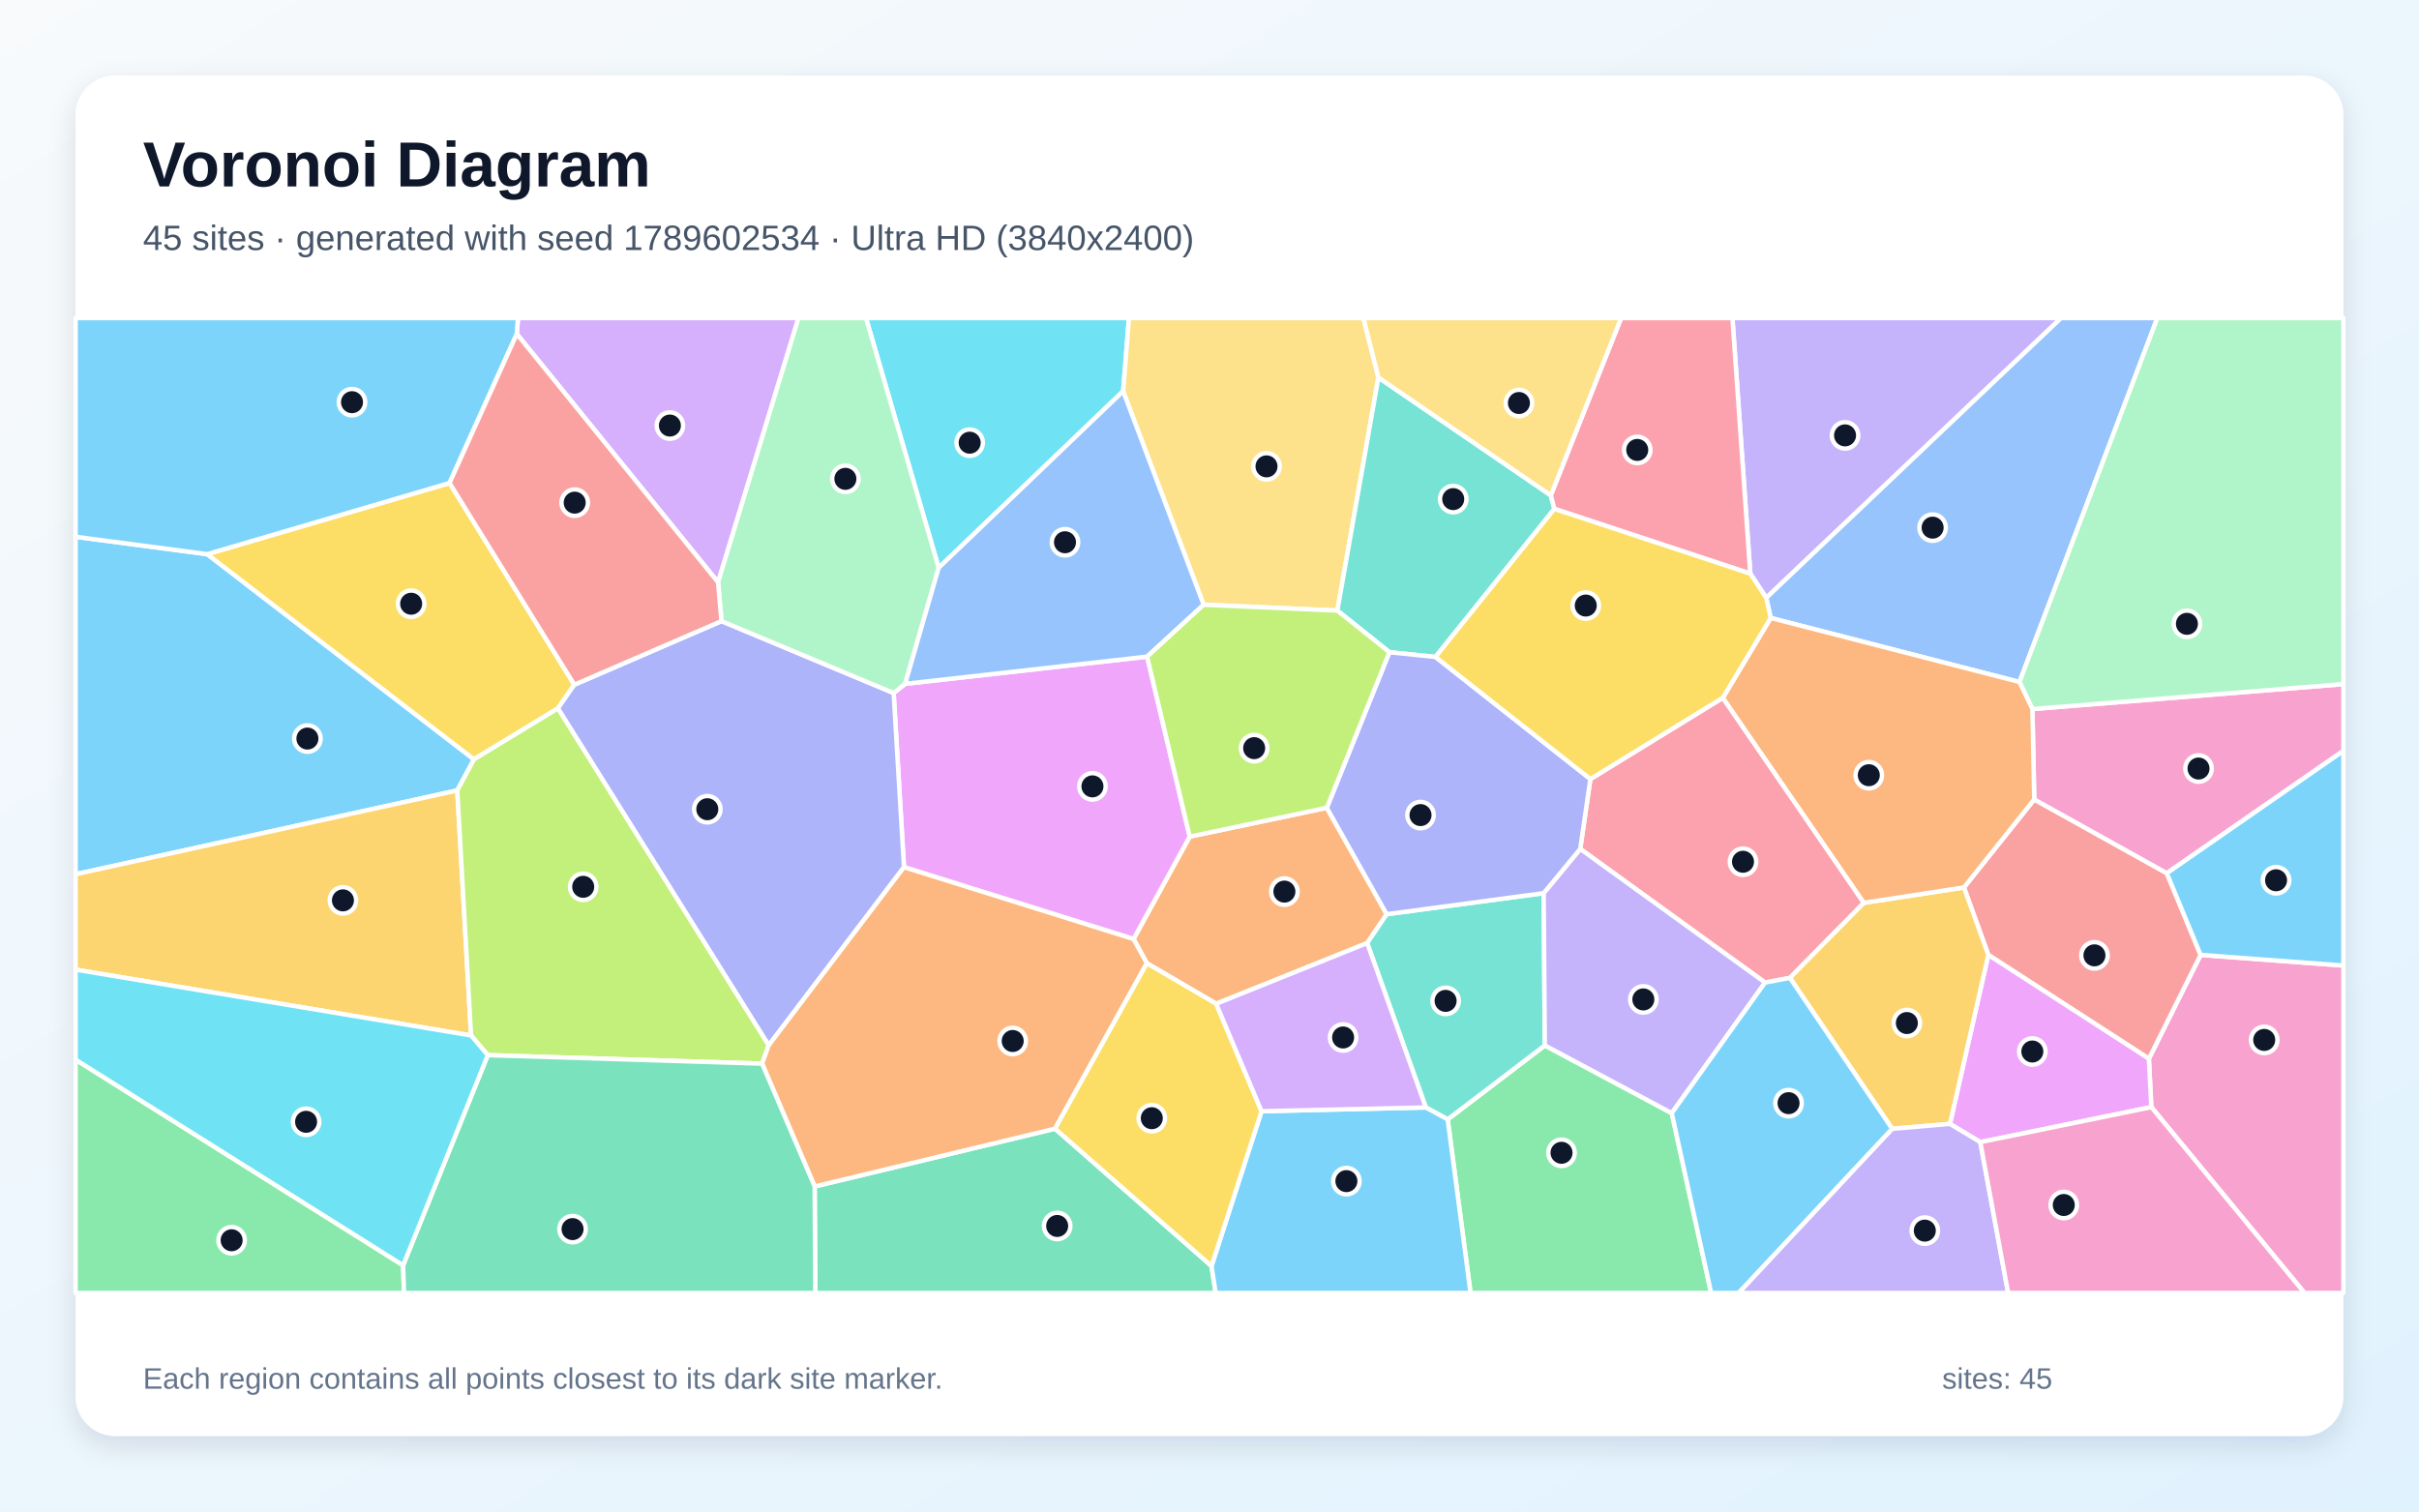
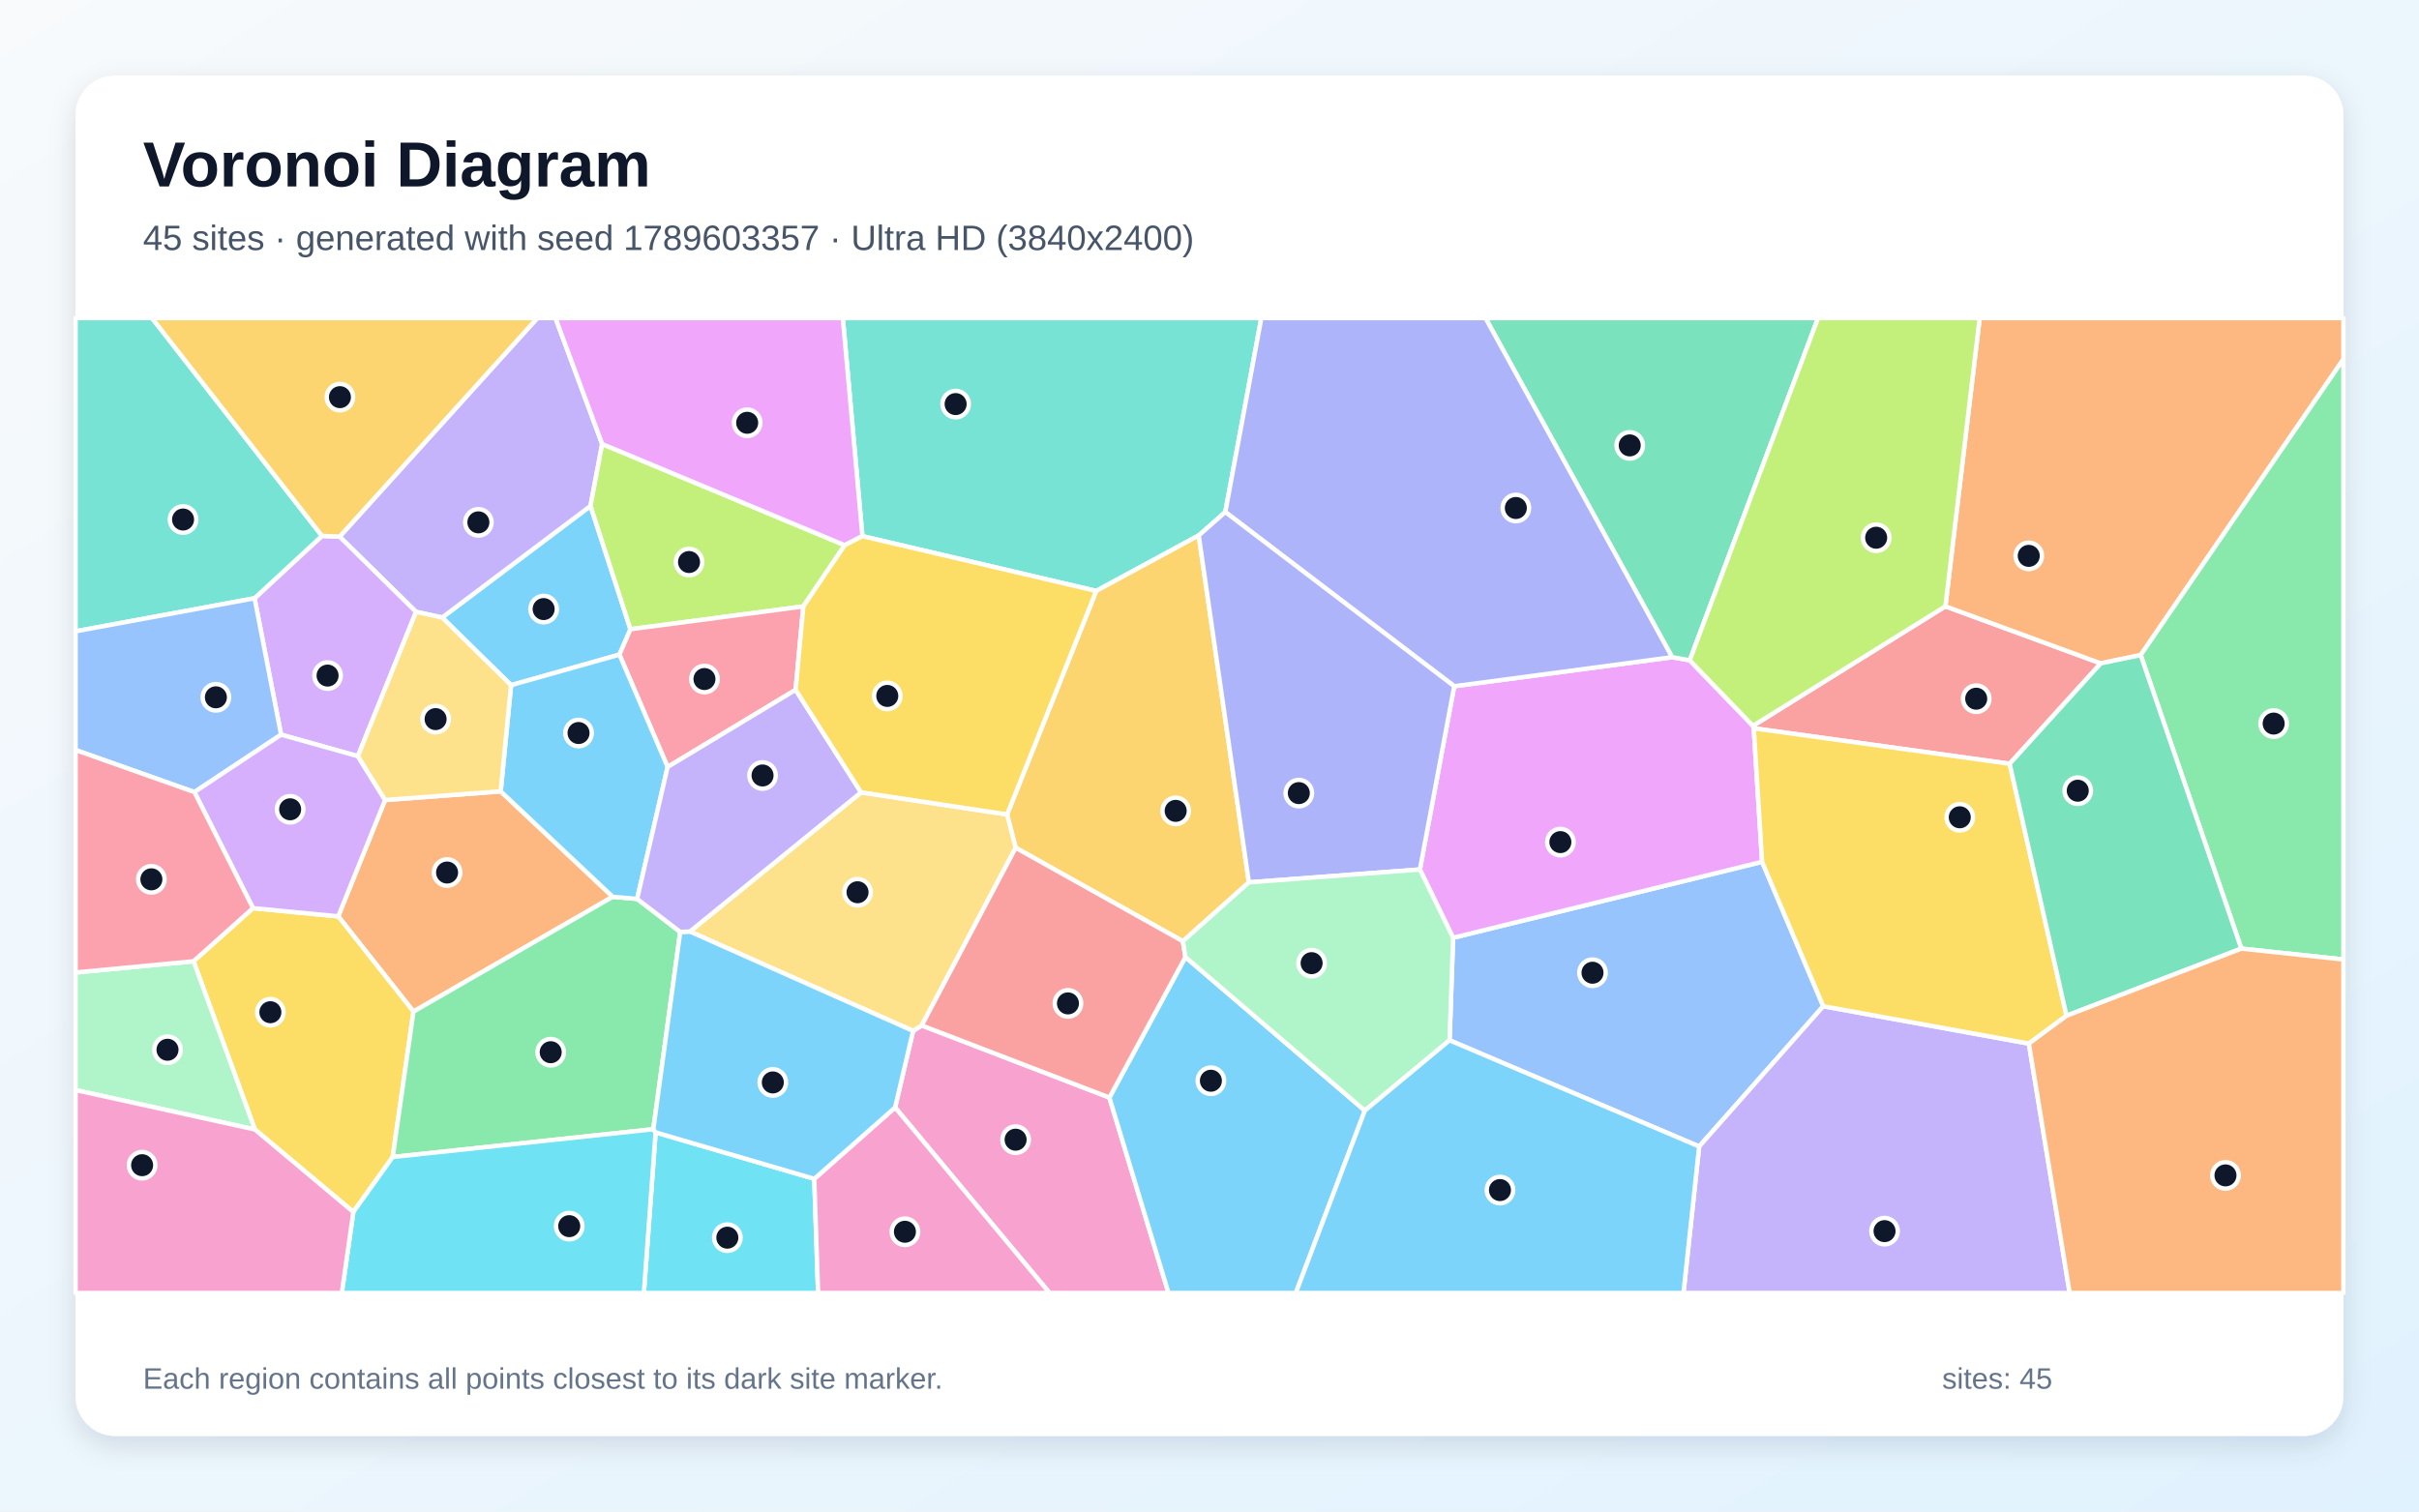
<svg xmlns="http://www.w3.org/2000/svg" width="3840" height="2400" viewBox="0 0 3840 2400" role="img" aria-labelledby="title description">
  <defs>
    <linearGradient id="background" x1="0" y1="0" x2="1" y2="1">
      <stop stop-color="#F8FAFC" />
      <stop offset="1" stop-color="#E0F2FE" />
    </linearGradient>
    <filter id="shadow" x="-5%" y="-5%" width="110%" height="110%">
      <feDropShadow dx="0" dy="15" stdDeviation="22" flood-color="#0F172A" flood-opacity=".12" />
    </filter>
  </defs>
  <rect width="3840" height="2400" fill="url(#background)" />
  <rect x="120" y="120" width="3600" height="2160" rx="63" fill="#FFFFFF" filter="url(#shadow)" />
  <g font-family="Arial, sans-serif">
    <text x="227" y="296" font-size="101" font-weight="700" fill="#0F172A">Voronoi Diagram</text>
-     <text x="227" y="397" font-size="56" fill="#475569">45 sites · generated with seed 1789602534 · Ultra HD (3840x2400)</text>
+     <text x="227" y="397" font-size="56" fill="#475569">45 sites · generated with seed 1789603357 · Ultra HD (3840x2400)</text>
  </g>
  <g stroke="#FFFFFF" stroke-width="7" stroke-linejoin="round">
-     <polygon points="725.9,1255.1 120.0,1388.1 120.0,852.3 328.9,879.9 752.4,1205.7" fill="#38BDF8" fill-opacity="0.65" />
-     <polygon points="2803.8,949.3 2778.5,910.8 2750.1,505.0 3271.8,505.0" fill="#A78BFA" fill-opacity="0.65" />
-     <polygon points="3415.1,1757.9 3411.2,1681.0 3493.3,1516.2 3720.0,1533.1 3720.0,2053.0 3658.3,2053.0" fill="#F472B6" fill-opacity="0.65" />
-     <polygon points="1930.6,1593.8 1820.6,1529.5 1799.4,1491.0 1888.6,1328.4 2106.2,1282.6 2201.3,1451.6 2170.3,1497.4" fill="#FB923C" fill-opacity="0.65" />
-     <polygon points="713.6,766.9 911.7,1087.2 885.6,1124.8 752.4,1205.7 328.9,879.9" fill="#FACC15" fill-opacity="0.65" />
-     <polygon points="2298.1,1777.4 2452.3,1659.9 2653.8,1767.4 2716.3,2053.0 2334.4,2053.0" fill="#4ADE80" fill-opacity="0.65" />
-     <polygon points="2263.4,1758.4 2170.3,1497.4 2201.3,1451.6 2450.5,1418.1 2452.3,1659.9 2298.1,1777.4" fill="#2DD4BF" fill-opacity="0.65" />
-     <polygon points="3205.8,1082.9 2810.9,981.2 2803.8,949.3 3271.8,505.0 3424.6,505.0" fill="#60A5FA" fill-opacity="0.65" />
-     <polygon points="1435.0,1376.9 1418.6,1100.4 1436.9,1085.8 1821.0,1042.6 1888.6,1328.4 1799.4,1491.0" fill="#E879F9" fill-opacity="0.65" />
-     <polygon points="1293.2,1883.9 1674.8,1792.1 1923.2,2010.2 1929.8,2053.0 1294.3,2053.0" fill="#34D399" fill-opacity="0.65" />
-     <polygon points="3156.3,1516.2 3117.6,1409.1 3229.2,1269.3 3439.7,1386.5 3493.3,1516.2 3411.2,1681.0" fill="#F87171" fill-opacity="0.65" />
-     <polygon points="1220.2,1659.8 885.6,1124.8 911.7,1087.2 1145.3,986.2 1418.6,1100.4 1435.0,1376.9" fill="#818CF8" fill-opacity="0.65" />
-     <polygon points="120.0,1539.6 120.0,1388.1 725.9,1255.1 747.8,1644.1" fill="#FBBF24" fill-opacity="0.65" />
-     <polygon points="774.3,1675.4 747.8,1644.1 725.9,1255.1 752.4,1205.7 885.6,1124.8 1220.2,1659.8 1209.8,1688.9" fill="#A3E635" fill-opacity="0.65" />
-     <polygon points="1139.9,924.6 820.4,530.2 822.3,505.0 1267.5,505.0" fill="#C084FC" fill-opacity="0.65" />
-     <polygon points="2734.9,1107.9 2958.8,1433.5 2841.4,1552.7 2801.9,1560.1 2508.5,1347.9 2524.6,1237.0" fill="#FB7185" fill-opacity="0.65" />
-     <polygon points="1782.9,621.1 1490.1,901.5 1374.7,505.0 1792.2,505.0" fill="#22D3EE" fill-opacity="0.65" />
-     <polygon points="1490.1,901.5 1436.9,1085.8 1418.6,1100.4 1145.3,986.2 1139.9,924.6 1267.5,505.0 1374.7,505.0" fill="#86EFAC" fill-opacity="0.65" />
-     <polygon points="2188.1,599.4 2123.0,969.5 1910.7,960.2 1782.9,621.1 1792.2,505.0 2164.4,505.0" fill="#FCD34D" fill-opacity="0.65" />
-     <polygon points="820.4,530.2 713.6,766.9 328.9,879.9 120.0,852.3 120.0,505.0 822.3,505.0" fill="#38BDF8" fill-opacity="0.65" />
-     <polygon points="1923.2,2010.2 2002.6,1764.4 2263.4,1758.4 2298.1,1777.4 2334.4,2053.0 1929.8,2053.0" fill="#38BDF8" fill-opacity="0.65" />
-     <polygon points="2508.5,1347.9 2801.9,1560.1 2653.8,1767.4 2452.3,1659.9 2450.5,1418.1" fill="#A78BFA" fill-opacity="0.65" />
-     <polygon points="3439.7,1386.5 3229.2,1269.3 3226.3,1125.8 3720.0,1086.2 3720.0,1192.2" fill="#F472B6" fill-opacity="0.65" />
-     <polygon points="1674.8,1792.1 1293.2,1883.9 1209.8,1688.9 1220.2,1659.8 1435.0,1376.9 1799.4,1491.0 1820.6,1529.5" fill="#FB923C" fill-opacity="0.65" />
-     <polygon points="2002.6,1764.4 1923.2,2010.2 1674.8,1792.1 1820.6,1529.5 1930.6,1593.8" fill="#FACC15" fill-opacity="0.65" />
-     <polygon points="120.0,1682.5 639.9,2009.1 641.4,2053.0 120.0,2053.0" fill="#4ADE80" fill-opacity="0.65" />
-     <polygon points="2461.8,786.5 2467.5,808.0 2278.7,1043.1 2205.6,1035.6 2123.0,969.5 2188.1,599.4" fill="#2DD4BF" fill-opacity="0.65" />
-     <polygon points="1910.7,960.2 1821.0,1042.6 1436.9,1085.8 1490.1,901.5 1782.9,621.1" fill="#60A5FA" fill-opacity="0.65" />
-     <polygon points="3143.6,1813.5 3095.4,1784.5 3156.3,1516.2 3411.2,1681.0 3415.1,1757.9" fill="#E879F9" fill-opacity="0.65" />
-     <polygon points="639.9,2009.1 774.3,1675.4 1209.8,1688.9 1293.2,1883.9 1294.3,2053.0 641.4,2053.0" fill="#34D399" fill-opacity="0.65" />
-     <polygon points="820.4,530.2 1139.9,924.6 1145.3,986.2 911.7,1087.2 713.6,766.9" fill="#F87171" fill-opacity="0.65" />
-     <polygon points="2205.6,1035.6 2278.7,1043.1 2524.6,1237.0 2508.5,1347.9 2450.5,1418.1 2201.3,1451.6 2106.2,1282.6" fill="#818CF8" fill-opacity="0.65" />
-     <polygon points="3003.8,1792.4 2841.4,1552.7 2958.8,1433.5 3117.6,1409.1 3156.3,1516.2 3095.4,1784.5" fill="#FBBF24" fill-opacity="0.65" />
-     <polygon points="1910.7,960.2 2123.0,969.5 2205.6,1035.6 2106.2,1282.6 1888.6,1328.4 1821.0,1042.6" fill="#A3E635" fill-opacity="0.65" />
-     <polygon points="2002.6,1764.4 1930.6,1593.8 2170.3,1497.4 2263.4,1758.4" fill="#C084FC" fill-opacity="0.65" />
-     <polygon points="2467.5,808.0 2461.8,786.5 2573.4,505.0 2750.1,505.0 2778.5,910.8" fill="#FB7185" fill-opacity="0.65" />
-     <polygon points="639.9,2009.1 120.0,1682.5 120.0,1539.6 747.8,1644.1 774.3,1675.4" fill="#22D3EE" fill-opacity="0.65" />
-     <polygon points="3226.3,1125.8 3205.8,1082.9 3424.6,505.0 3720.0,505.0 3720.0,1086.2" fill="#86EFAC" fill-opacity="0.65" />
-     <polygon points="2461.8,786.5 2188.1,599.4 2164.4,505.0 2573.4,505.0" fill="#FCD34D" fill-opacity="0.65" />
-     <polygon points="2653.8,1767.4 2801.9,1560.1 2841.4,1552.7 3003.8,1792.4 2760.0,2053.0 2716.3,2053.0" fill="#38BDF8" fill-opacity="0.65" />
-     <polygon points="3493.3,1516.2 3439.7,1386.5 3720.0,1192.2 3720.0,1533.1" fill="#38BDF8" fill-opacity="0.65" />
-     <polygon points="3003.8,1792.4 3095.4,1784.5 3143.6,1813.5 3187.8,2053.0 2760.0,2053.0" fill="#A78BFA" fill-opacity="0.65" />
-     <polygon points="3143.6,1813.5 3415.1,1757.9 3658.3,2053.0 3187.8,2053.0" fill="#F472B6" fill-opacity="0.65" />
-     <polygon points="3226.3,1125.8 3229.2,1269.3 3117.6,1409.1 2958.8,1433.5 2734.9,1107.9 2810.9,981.2 3205.8,1082.9" fill="#FB923C" fill-opacity="0.65" />
-     <polygon points="2810.9,981.2 2734.9,1107.9 2524.6,1237.0 2278.7,1043.1 2467.5,808.0 2778.5,910.8 2803.8,949.3" fill="#FACC15" fill-opacity="0.65" />
+     <polygon points="1000.8,999.1 983.3,1039.4 811.3,1087.9 701.9,980.5 937.4,803.3" fill="#38BDF8" fill-opacity="0.65" />
+     <polygon points="955.9,705.0 937.4,803.3 701.9,980.5 660.4,971.5 539.1,852.1 853.0,505.0 881.8,505.0" fill="#A78BFA" fill-opacity="0.65" />
+     <polygon points="1420.9,1758.4 1449.5,1636.9 1463.2,1628.2 1761.1,1742.7 1854.9,2053.0 1666.1,2053.0" fill="#F472B6" fill-opacity="0.65" />
+     <polygon points="794.8,1256.5 972.6,1423.9 656.4,1606.2 536.9,1455.0 611.3,1270.3" fill="#FB923C" fill-opacity="0.65" />
+     <polygon points="560.9,1924.4 404.6,1793.4 307.2,1526.3 401.6,1441.9 536.9,1455.0 656.4,1606.2 623.4,1837.1" fill="#FACC15" fill-opacity="0.65" />
+     <polygon points="1079.8,1479.7 1037.1,1793.0 623.4,1837.1 656.4,1606.2 972.6,1423.9 1011.4,1427.3" fill="#4ADE80" fill-opacity="0.65" />
+     <polygon points="1945.1,813.0 1902.9,850.2 1740.2,938.3 1369.0,851.3 1337.9,505.0 2002.3,505.0" fill="#2DD4BF" fill-opacity="0.65" />
+     <polygon points="2301.1,1651.8 2306.7,1489.0 2797.2,1368.4 2894.3,1597.7 2697.3,1820.4" fill="#60A5FA" fill-opacity="0.65" />
+     <polygon points="2254.0,1380.6 2308.5,1089.6 2654.4,1043.5 2682.3,1048.4 2782.7,1152.5 2784.0,1156.4 2797.2,1368.4 2306.7,1489.0" fill="#E879F9" fill-opacity="0.65" />
+     <polygon points="2682.3,1048.4 2654.4,1043.5 2358.1,505.0 2886.0,505.0" fill="#34D399" fill-opacity="0.65" />
+     <polygon points="3190.2,1212.7 2784.0,1156.4 2782.7,1152.5 3088.2,962.7 3334.8,1053.3" fill="#F87171" fill-opacity="0.65" />
+     <polygon points="2654.4,1043.5 2308.5,1089.6 1945.1,813.0 2002.3,505.0 2358.1,505.0" fill="#818CF8" fill-opacity="0.65" />
+     <polygon points="1982.5,1401.0 1877.7,1494.5 1612.3,1346.1 1598.7,1293.2 1740.2,938.3 1902.9,850.2" fill="#FBBF24" fill-opacity="0.65" />
+     <polygon points="1340.9,865.7 1275.2,962.9 1000.8,999.1 937.4,803.3 955.9,705.0" fill="#A3E635" fill-opacity="0.65" />
+     <polygon points="568.1,1200.7 446.2,1166.5 404.1,949.9 511.1,850.9 539.1,852.1 660.4,971.5" fill="#C084FC" fill-opacity="0.65" />
+     <polygon points="1275.2,962.9 1263.0,1095.3 1059.8,1217.8 983.3,1039.4 1000.8,999.1" fill="#FB7185" fill-opacity="0.65" />
+     <polygon points="1040.7,1798.0 1292.6,1871.8 1298.7,2053.0 1022.1,2053.0" fill="#22D3EE" fill-opacity="0.65" />
+     <polygon points="120.0,1730.8 120.0,1544.1 307.2,1526.3 404.6,1793.4" fill="#86EFAC" fill-opacity="0.65" />
+     <polygon points="1095.2,1479.1 1366.9,1258.1 1598.7,1293.2 1612.3,1346.1 1463.2,1628.2 1449.5,1636.9" fill="#FCD34D" fill-opacity="0.65" />
+     <polygon points="1059.8,1217.8 1011.4,1427.3 972.6,1423.9 794.8,1256.5 811.3,1087.9 983.3,1039.4" fill="#38BDF8" fill-opacity="0.65" />
+     <polygon points="1761.1,1742.7 1881.8,1519.6 2166.6,1763.4 2057.0,2053.0 1854.9,2053.0" fill="#38BDF8" fill-opacity="0.65" />
+     <polygon points="2697.3,1820.4 2894.3,1597.7 3220.7,1657.0 3285.5,2053.0 2672.4,2053.0" fill="#A78BFA" fill-opacity="0.65" />
+     <polygon points="1292.6,1871.8 1420.9,1758.4 1666.1,2053.0 1298.7,2053.0" fill="#F472B6" fill-opacity="0.65" />
+     <polygon points="3398.2,1040.1 3334.8,1053.3 3088.2,962.7 3142.6,505.0 3720.0,505.0 3720.0,570.3" fill="#FB923C" fill-opacity="0.65" />
+     <polygon points="3280.4,1612.8 3220.7,1657.0 2894.3,1597.7 2797.2,1368.4 2784.0,1156.4 3190.2,1212.7" fill="#FACC15" fill-opacity="0.65" />
+     <polygon points="3558.0,1506.2 3398.2,1040.1 3720.0,570.3 3720.0,1523.5" fill="#4ADE80" fill-opacity="0.65" />
+     <polygon points="511.1,850.9 404.1,949.9 120.0,1002.4 120.0,505.0 241.3,505.0" fill="#2DD4BF" fill-opacity="0.65" />
+     <polygon points="404.1,949.9 446.2,1166.5 308.6,1257.7 120.0,1190.9 120.0,1002.4" fill="#60A5FA" fill-opacity="0.65" />
+     <polygon points="1369.0,851.3 1340.9,865.7 955.9,705.0 881.8,505.0 1337.9,505.0" fill="#E879F9" fill-opacity="0.65" />
+     <polygon points="3558.0,1506.2 3280.4,1612.8 3190.2,1212.7 3334.8,1053.3 3398.2,1040.1" fill="#34D399" fill-opacity="0.65" />
+     <polygon points="1612.3,1346.1 1877.7,1494.5 1881.8,1519.6 1761.1,1742.7 1463.2,1628.2" fill="#F87171" fill-opacity="0.65" />
+     <polygon points="2308.5,1089.6 2254.0,1380.6 1982.5,1401.0 1902.9,850.2 1945.1,813.0" fill="#818CF8" fill-opacity="0.65" />
+     <polygon points="539.1,852.1 511.1,850.9 241.3,505.0 853.0,505.0" fill="#FBBF24" fill-opacity="0.65" />
+     <polygon points="3088.2,962.7 2782.7,1152.5 2682.3,1048.4 2886.0,505.0 3142.6,505.0" fill="#A3E635" fill-opacity="0.65" />
+     <polygon points="401.6,1441.9 308.6,1257.7 446.2,1166.5 568.1,1200.7 611.3,1270.3 536.9,1455.0" fill="#C084FC" fill-opacity="0.65" />
+     <polygon points="401.6,1441.9 307.2,1526.3 120.0,1544.1 120.0,1190.9 308.6,1257.7" fill="#FB7185" fill-opacity="0.65" />
+     <polygon points="560.9,1924.4 623.4,1837.1 1037.1,1793.0 1040.7,1798.0 1022.1,2053.0 542.6,2053.0" fill="#22D3EE" fill-opacity="0.65" />
+     <polygon points="2166.6,1763.4 1881.8,1519.6 1877.7,1494.5 1982.5,1401.0 2254.0,1380.6 2306.7,1489.0 2301.1,1651.8" fill="#86EFAC" fill-opacity="0.65" />
+     <polygon points="794.8,1256.5 611.3,1270.3 568.1,1200.7 660.4,971.5 701.9,980.5 811.3,1087.9" fill="#FCD34D" fill-opacity="0.65" />
+     <polygon points="2166.6,1763.4 2301.1,1651.8 2697.3,1820.4 2672.4,2053.0 2057.0,2053.0" fill="#38BDF8" fill-opacity="0.65" />
+     <polygon points="1292.6,1871.8 1040.7,1798.0 1037.1,1793.0 1079.8,1479.7 1095.2,1479.1 1449.5,1636.9 1420.9,1758.4" fill="#38BDF8" fill-opacity="0.65" />
+     <polygon points="1366.9,1258.1 1095.2,1479.1 1079.8,1479.7 1011.4,1427.3 1059.8,1217.8 1263.0,1095.3" fill="#A78BFA" fill-opacity="0.65" />
+     <polygon points="120.0,1730.8 404.6,1793.4 560.9,1924.4 542.6,2053.0 120.0,2053.0" fill="#F472B6" fill-opacity="0.65" />
+     <polygon points="3220.7,1657.0 3280.4,1612.8 3558.0,1506.2 3720.0,1523.5 3720.0,2053.0 3285.5,2053.0" fill="#FB923C" fill-opacity="0.65" />
+     <polygon points="1366.9,1258.1 1263.0,1095.3 1275.2,962.9 1340.9,865.7 1369.0,851.3 1740.2,938.3 1598.7,1293.2" fill="#FACC15" fill-opacity="0.65" />
  </g>
  <g>
-     <circle cx="488.0" cy="1172.7" r="21" fill="#0F172A" stroke="#FFFFFF" stroke-width="7" />
-     <circle cx="2928.9" cy="691.3" r="21" fill="#0F172A" stroke="#FFFFFF" stroke-width="7" />
-     <circle cx="3594.3" cy="1651.2" r="21" fill="#0F172A" stroke="#FFFFFF" stroke-width="7" />
-     <circle cx="2038.9" cy="1415.7" r="21" fill="#0F172A" stroke="#FFFFFF" stroke-width="7" />
-     <circle cx="652.7" cy="958.6" r="21" fill="#0F172A" stroke="#FFFFFF" stroke-width="7" />
-     <circle cx="2478.8" cy="1830.4" r="21" fill="#0F172A" stroke="#FFFFFF" stroke-width="7" />
-     <circle cx="2294.8" cy="1589.2" r="21" fill="#0F172A" stroke="#FFFFFF" stroke-width="7" />
-     <circle cx="3067.9" cy="837.8" r="21" fill="#0F172A" stroke="#FFFFFF" stroke-width="7" />
-     <circle cx="1734.2" cy="1248.6" r="21" fill="#0F172A" stroke="#FFFFFF" stroke-width="7" />
-     <circle cx="1678.2" cy="1946.6" r="21" fill="#0F172A" stroke="#FFFFFF" stroke-width="7" />
-     <circle cx="3324.8" cy="1516.9" r="21" fill="#0F172A" stroke="#FFFFFF" stroke-width="7" />
-     <circle cx="1122.8" cy="1284.9" r="21" fill="#0F172A" stroke="#FFFFFF" stroke-width="7" />
-     <circle cx="544.4" cy="1429.6" r="21" fill="#0F172A" stroke="#FFFFFF" stroke-width="7" />
-     <circle cx="925.8" cy="1408.1" r="21" fill="#0F172A" stroke="#FFFFFF" stroke-width="7" />
-     <circle cx="1063.4" cy="675.7" r="21" fill="#0F172A" stroke="#FFFFFF" stroke-width="7" />
-     <circle cx="2766.9" cy="1368.3" r="21" fill="#0F172A" stroke="#FFFFFF" stroke-width="7" />
-     <circle cx="1539.3" cy="702.9" r="21" fill="#0F172A" stroke="#FFFFFF" stroke-width="7" />
-     <circle cx="1342.0" cy="760.3" r="21" fill="#0F172A" stroke="#FFFFFF" stroke-width="7" />
-     <circle cx="2010.5" cy="740.5" r="21" fill="#0F172A" stroke="#FFFFFF" stroke-width="7" />
-     <circle cx="558.8" cy="638.6" r="21" fill="#0F172A" stroke="#FFFFFF" stroke-width="7" />
-     <circle cx="2137.3" cy="1875.4" r="21" fill="#0F172A" stroke="#FFFFFF" stroke-width="7" />
-     <circle cx="2608.7" cy="1586.9" r="21" fill="#0F172A" stroke="#FFFFFF" stroke-width="7" />
-     <circle cx="3490.0" cy="1220.3" r="21" fill="#0F172A" stroke="#FFFFFF" stroke-width="7" />
-     <circle cx="1607.6" cy="1652.9" r="21" fill="#0F172A" stroke="#FFFFFF" stroke-width="7" />
-     <circle cx="1828.4" cy="1775.5" r="21" fill="#0F172A" stroke="#FFFFFF" stroke-width="7" />
-     <circle cx="367.7" cy="1969.3" r="21" fill="#0F172A" stroke="#FFFFFF" stroke-width="7" />
-     <circle cx="2306.9" cy="792.5" r="21" fill="#0F172A" stroke="#FFFFFF" stroke-width="7" />
-     <circle cx="1690.6" cy="861.0" r="21" fill="#0F172A" stroke="#FFFFFF" stroke-width="7" />
-     <circle cx="3226.2" cy="1669.6" r="21" fill="#0F172A" stroke="#FFFFFF" stroke-width="7" />
-     <circle cx="908.9" cy="1951.6" r="21" fill="#0F172A" stroke="#FFFFFF" stroke-width="7" />
-     <circle cx="912.3" cy="798.1" r="21" fill="#0F172A" stroke="#FFFFFF" stroke-width="7" />
-     <circle cx="2255.0" cy="1294.2" r="21" fill="#0F172A" stroke="#FFFFFF" stroke-width="7" />
-     <circle cx="3027.0" cy="1624.4" r="21" fill="#0F172A" stroke="#FFFFFF" stroke-width="7" />
-     <circle cx="1990.9" cy="1187.9" r="21" fill="#0F172A" stroke="#FFFFFF" stroke-width="7" />
-     <circle cx="2132.1" cy="1647.3" r="21" fill="#0F172A" stroke="#FFFFFF" stroke-width="7" />
-     <circle cx="2599.0" cy="714.4" r="21" fill="#0F172A" stroke="#FFFFFF" stroke-width="7" />
-     <circle cx="485.9" cy="1781.2" r="21" fill="#0F172A" stroke="#FFFFFF" stroke-width="7" />
-     <circle cx="3471.6" cy="990.5" r="21" fill="#0F172A" stroke="#FFFFFF" stroke-width="7" />
-     <circle cx="2411.2" cy="639.9" r="21" fill="#0F172A" stroke="#FFFFFF" stroke-width="7" />
-     <circle cx="2839.2" cy="1751.6" r="21" fill="#0F172A" stroke="#FFFFFF" stroke-width="7" />
-     <circle cx="3613.1" cy="1397.7" r="21" fill="#0F172A" stroke="#FFFFFF" stroke-width="7" />
-     <circle cx="3055.5" cy="1954.0" r="21" fill="#0F172A" stroke="#FFFFFF" stroke-width="7" />
-     <circle cx="3276.1" cy="1913.3" r="21" fill="#0F172A" stroke="#FFFFFF" stroke-width="7" />
-     <circle cx="2966.6" cy="1230.9" r="21" fill="#0F172A" stroke="#FFFFFF" stroke-width="7" />
-     <circle cx="2517.3" cy="961.5" r="21" fill="#0F172A" stroke="#FFFFFF" stroke-width="7" />
+     <circle cx="863.0" cy="967.1" r="21" fill="#0F172A" stroke="#FFFFFF" stroke-width="7" />
+     <circle cx="759.4" cy="829.4" r="21" fill="#0F172A" stroke="#FFFFFF" stroke-width="7" />
+     <circle cx="1612.2" cy="1809.6" r="21" fill="#0F172A" stroke="#FFFFFF" stroke-width="7" />
+     <circle cx="709.7" cy="1385.4" r="21" fill="#0F172A" stroke="#FFFFFF" stroke-width="7" />
+     <circle cx="429.2" cy="1607.2" r="21" fill="#0F172A" stroke="#FFFFFF" stroke-width="7" />
+     <circle cx="874.2" cy="1670.7" r="21" fill="#0F172A" stroke="#FFFFFF" stroke-width="7" />
+     <circle cx="1517.0" cy="641.6" r="21" fill="#0F172A" stroke="#FFFFFF" stroke-width="7" />
+     <circle cx="2528.0" cy="1544.5" r="21" fill="#0F172A" stroke="#FFFFFF" stroke-width="7" />
+     <circle cx="2477.0" cy="1337.1" r="21" fill="#0F172A" stroke="#FFFFFF" stroke-width="7" />
+     <circle cx="2587.1" cy="707.2" r="21" fill="#0F172A" stroke="#FFFFFF" stroke-width="7" />
+     <circle cx="3137.1" cy="1109.4" r="21" fill="#0F172A" stroke="#FFFFFF" stroke-width="7" />
+     <circle cx="2406.3" cy="806.6" r="21" fill="#0F172A" stroke="#FFFFFF" stroke-width="7" />
+     <circle cx="1866.3" cy="1287.5" r="21" fill="#0F172A" stroke="#FFFFFF" stroke-width="7" />
+     <circle cx="1093.8" cy="892.4" r="21" fill="#0F172A" stroke="#FFFFFF" stroke-width="7" />
+     <circle cx="520.0" cy="1072.7" r="21" fill="#0F172A" stroke="#FFFFFF" stroke-width="7" />
+     <circle cx="1118.3" cy="1078.2" r="21" fill="#0F172A" stroke="#FFFFFF" stroke-width="7" />
+     <circle cx="1154.6" cy="1965.2" r="21" fill="#0F172A" stroke="#FFFFFF" stroke-width="7" />
+     <circle cx="265.9" cy="1666.8" r="21" fill="#0F172A" stroke="#FFFFFF" stroke-width="7" />
+     <circle cx="1361.3" cy="1416.7" r="21" fill="#0F172A" stroke="#FFFFFF" stroke-width="7" />
+     <circle cx="918.4" cy="1163.9" r="21" fill="#0F172A" stroke="#FFFFFF" stroke-width="7" />
+     <circle cx="1922.2" cy="1716.0" r="21" fill="#0F172A" stroke="#FFFFFF" stroke-width="7" />
+     <circle cx="2991.6" cy="1954.8" r="21" fill="#0F172A" stroke="#FFFFFF" stroke-width="7" />
+     <circle cx="1436.5" cy="1955.8" r="21" fill="#0F172A" stroke="#FFFFFF" stroke-width="7" />
+     <circle cx="3220.5" cy="882.6" r="21" fill="#0F172A" stroke="#FFFFFF" stroke-width="7" />
+     <circle cx="3111.0" cy="1297.7" r="21" fill="#0F172A" stroke="#FFFFFF" stroke-width="7" />
+     <circle cx="3609.3" cy="1148.9" r="21" fill="#0F172A" stroke="#FFFFFF" stroke-width="7" />
+     <circle cx="290.6" cy="824.9" r="21" fill="#0F172A" stroke="#FFFFFF" stroke-width="7" />
+     <circle cx="342.7" cy="1107.2" r="21" fill="#0F172A" stroke="#FFFFFF" stroke-width="7" />
+     <circle cx="1186.1" cy="671.3" r="21" fill="#0F172A" stroke="#FFFFFF" stroke-width="7" />
+     <circle cx="3298.3" cy="1255.5" r="21" fill="#0F172A" stroke="#FFFFFF" stroke-width="7" />
+     <circle cx="1695.3" cy="1593.2" r="21" fill="#0F172A" stroke="#FFFFFF" stroke-width="7" />
+     <circle cx="2061.8" cy="1259.3" r="21" fill="#0F172A" stroke="#FFFFFF" stroke-width="7" />
+     <circle cx="539.6" cy="630.6" r="21" fill="#0F172A" stroke="#FFFFFF" stroke-width="7" />
+     <circle cx="2978.3" cy="853.8" r="21" fill="#0F172A" stroke="#FFFFFF" stroke-width="7" />
+     <circle cx="460.6" cy="1285.0" r="21" fill="#0F172A" stroke="#FFFFFF" stroke-width="7" />
+     <circle cx="240.3" cy="1396.2" r="21" fill="#0F172A" stroke="#FFFFFF" stroke-width="7" />
+     <circle cx="903.6" cy="1946.9" r="21" fill="#0F172A" stroke="#FFFFFF" stroke-width="7" />
+     <circle cx="2082.1" cy="1529.3" r="21" fill="#0F172A" stroke="#FFFFFF" stroke-width="7" />
+     <circle cx="691.5" cy="1141.8" r="21" fill="#0F172A" stroke="#FFFFFF" stroke-width="7" />
+     <circle cx="2381.1" cy="1889.6" r="21" fill="#0F172A" stroke="#FFFFFF" stroke-width="7" />
+     <circle cx="1226.8" cy="1718.7" r="21" fill="#0F172A" stroke="#FFFFFF" stroke-width="7" />
+     <circle cx="1210.5" cy="1231.3" r="21" fill="#0F172A" stroke="#FFFFFF" stroke-width="7" />
+     <circle cx="225.6" cy="1850.1" r="21" fill="#0F172A" stroke="#FFFFFF" stroke-width="7" />
+     <circle cx="3532.8" cy="1866.3" r="21" fill="#0F172A" stroke="#FFFFFF" stroke-width="7" />
+     <circle cx="1408.5" cy="1105.0" r="21" fill="#0F172A" stroke="#FFFFFF" stroke-width="7" />
  </g>
  <g font-family="Arial, sans-serif" font-size="47" fill="#64748B">
    <text x="227" y="2205">Each region contains all points closest to its dark site marker.</text>
    <text x="3083" y="2205">sites: 45</text>
  </g>
</svg>
